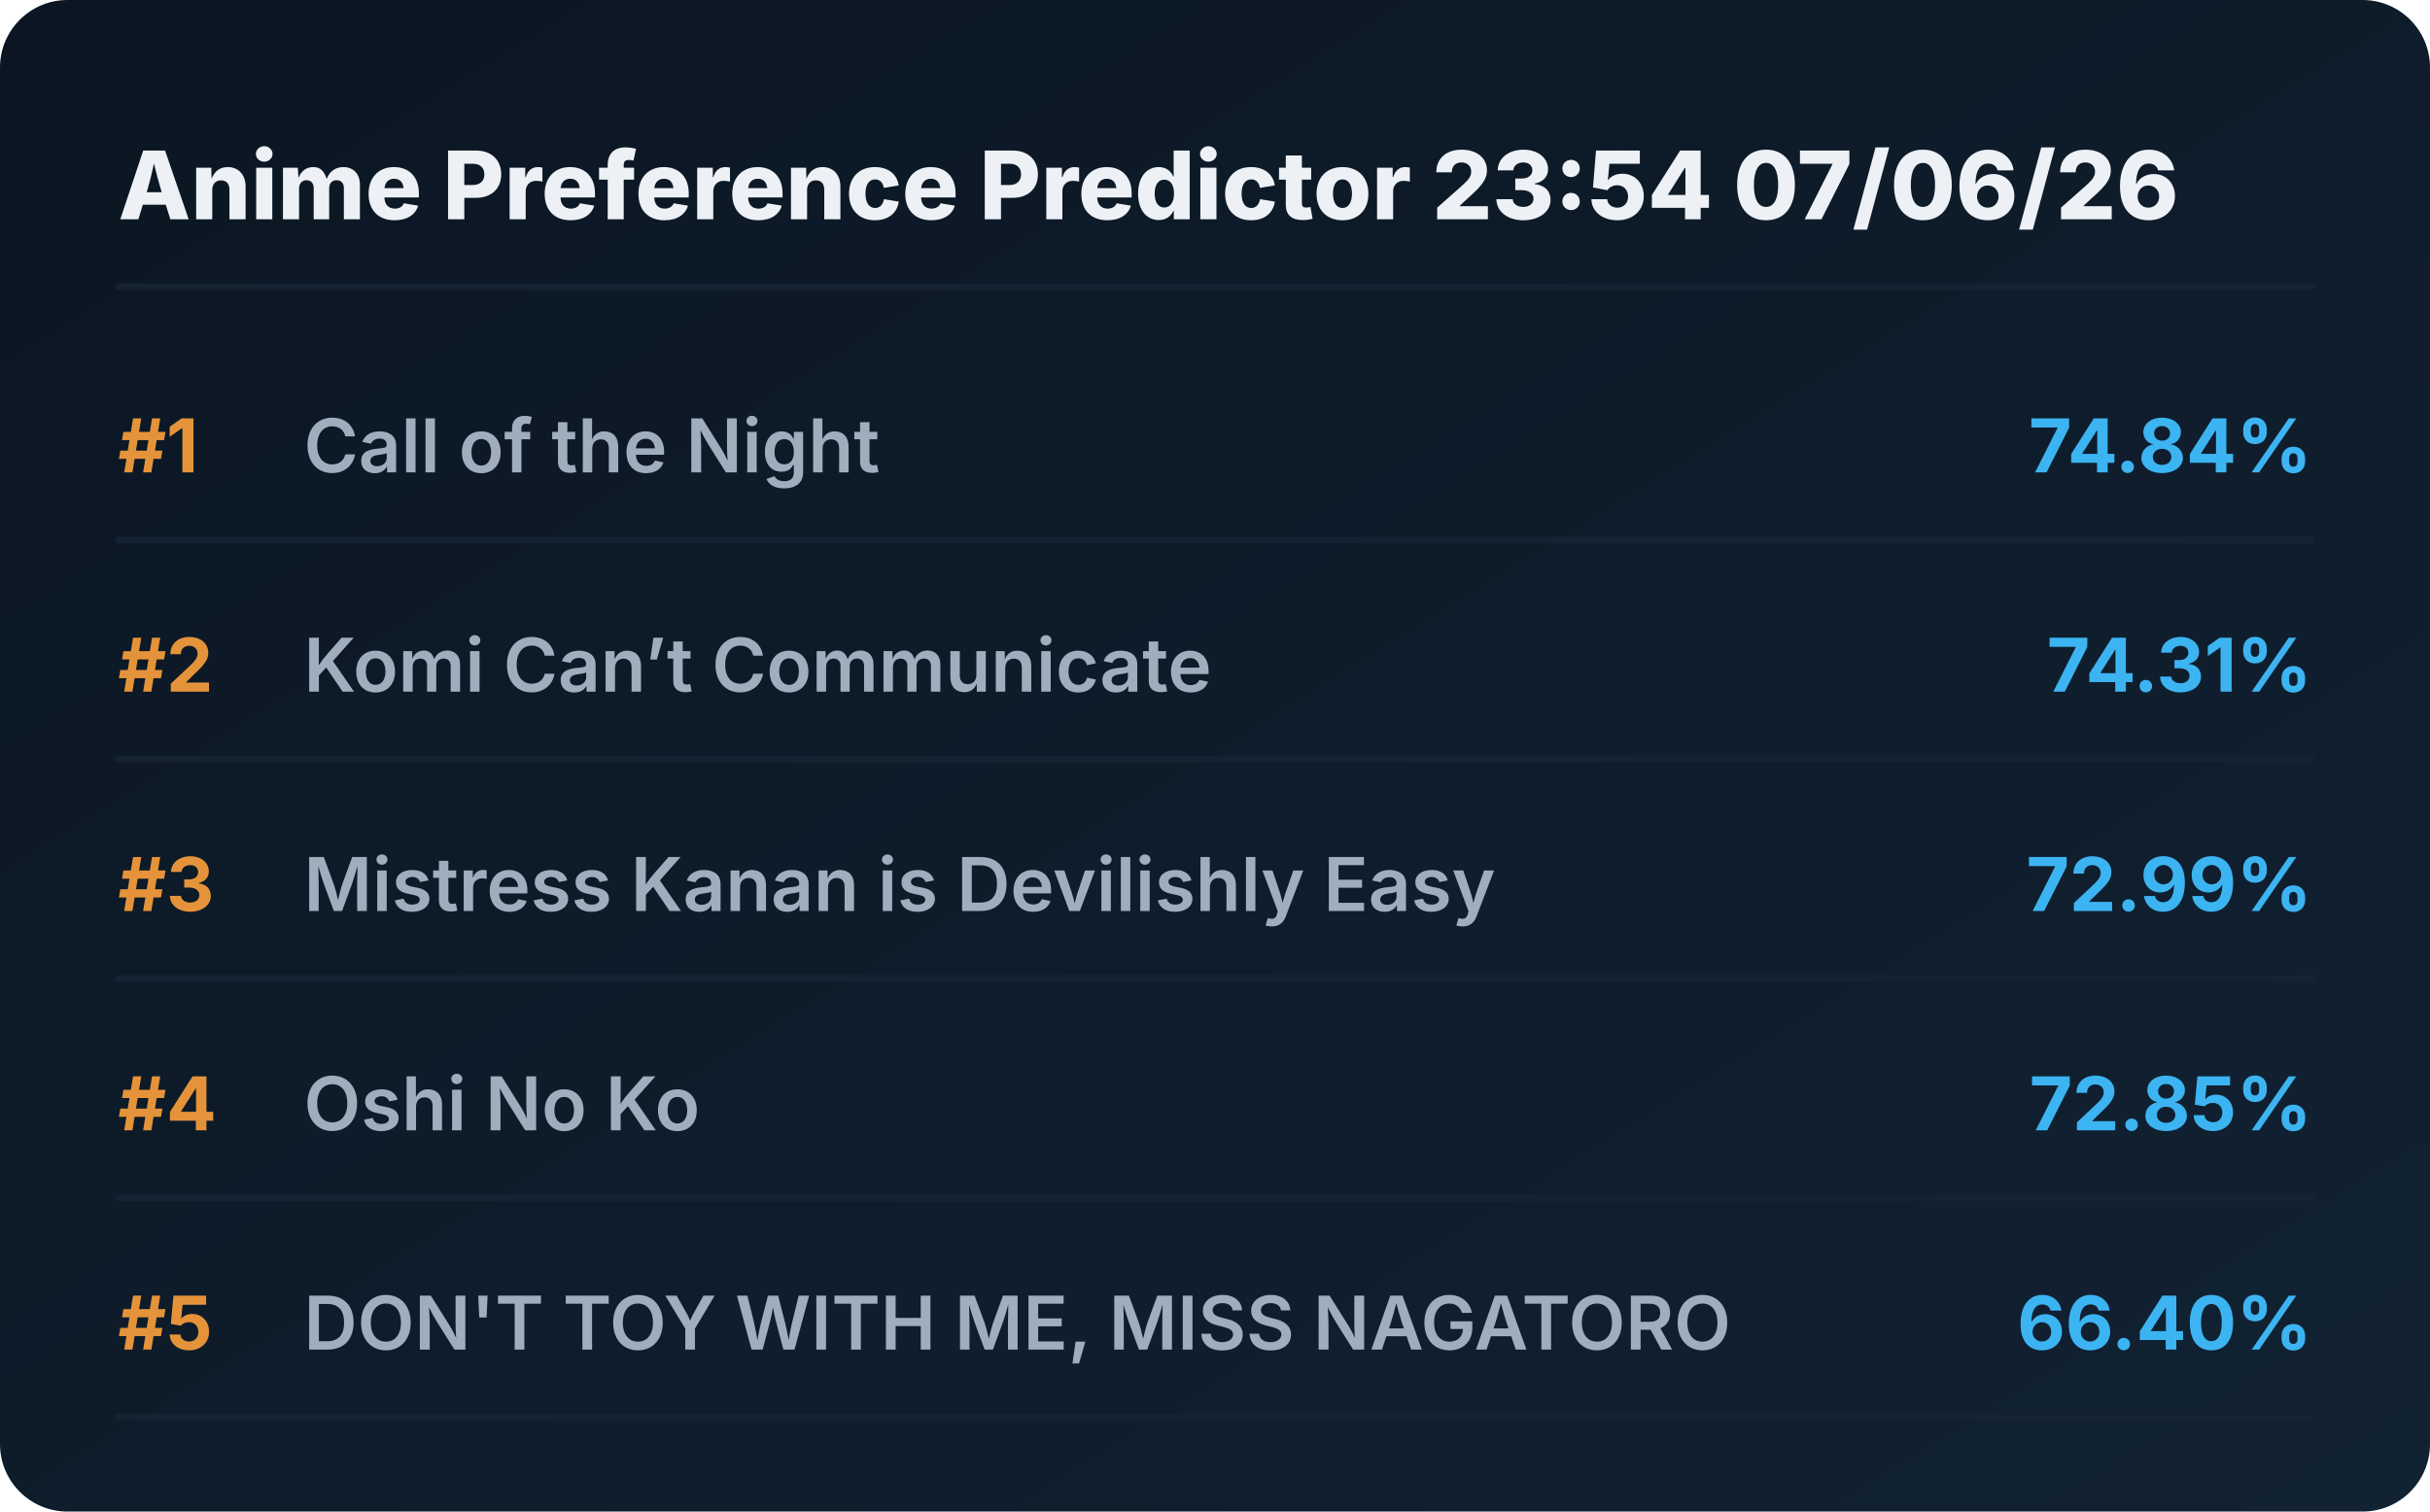
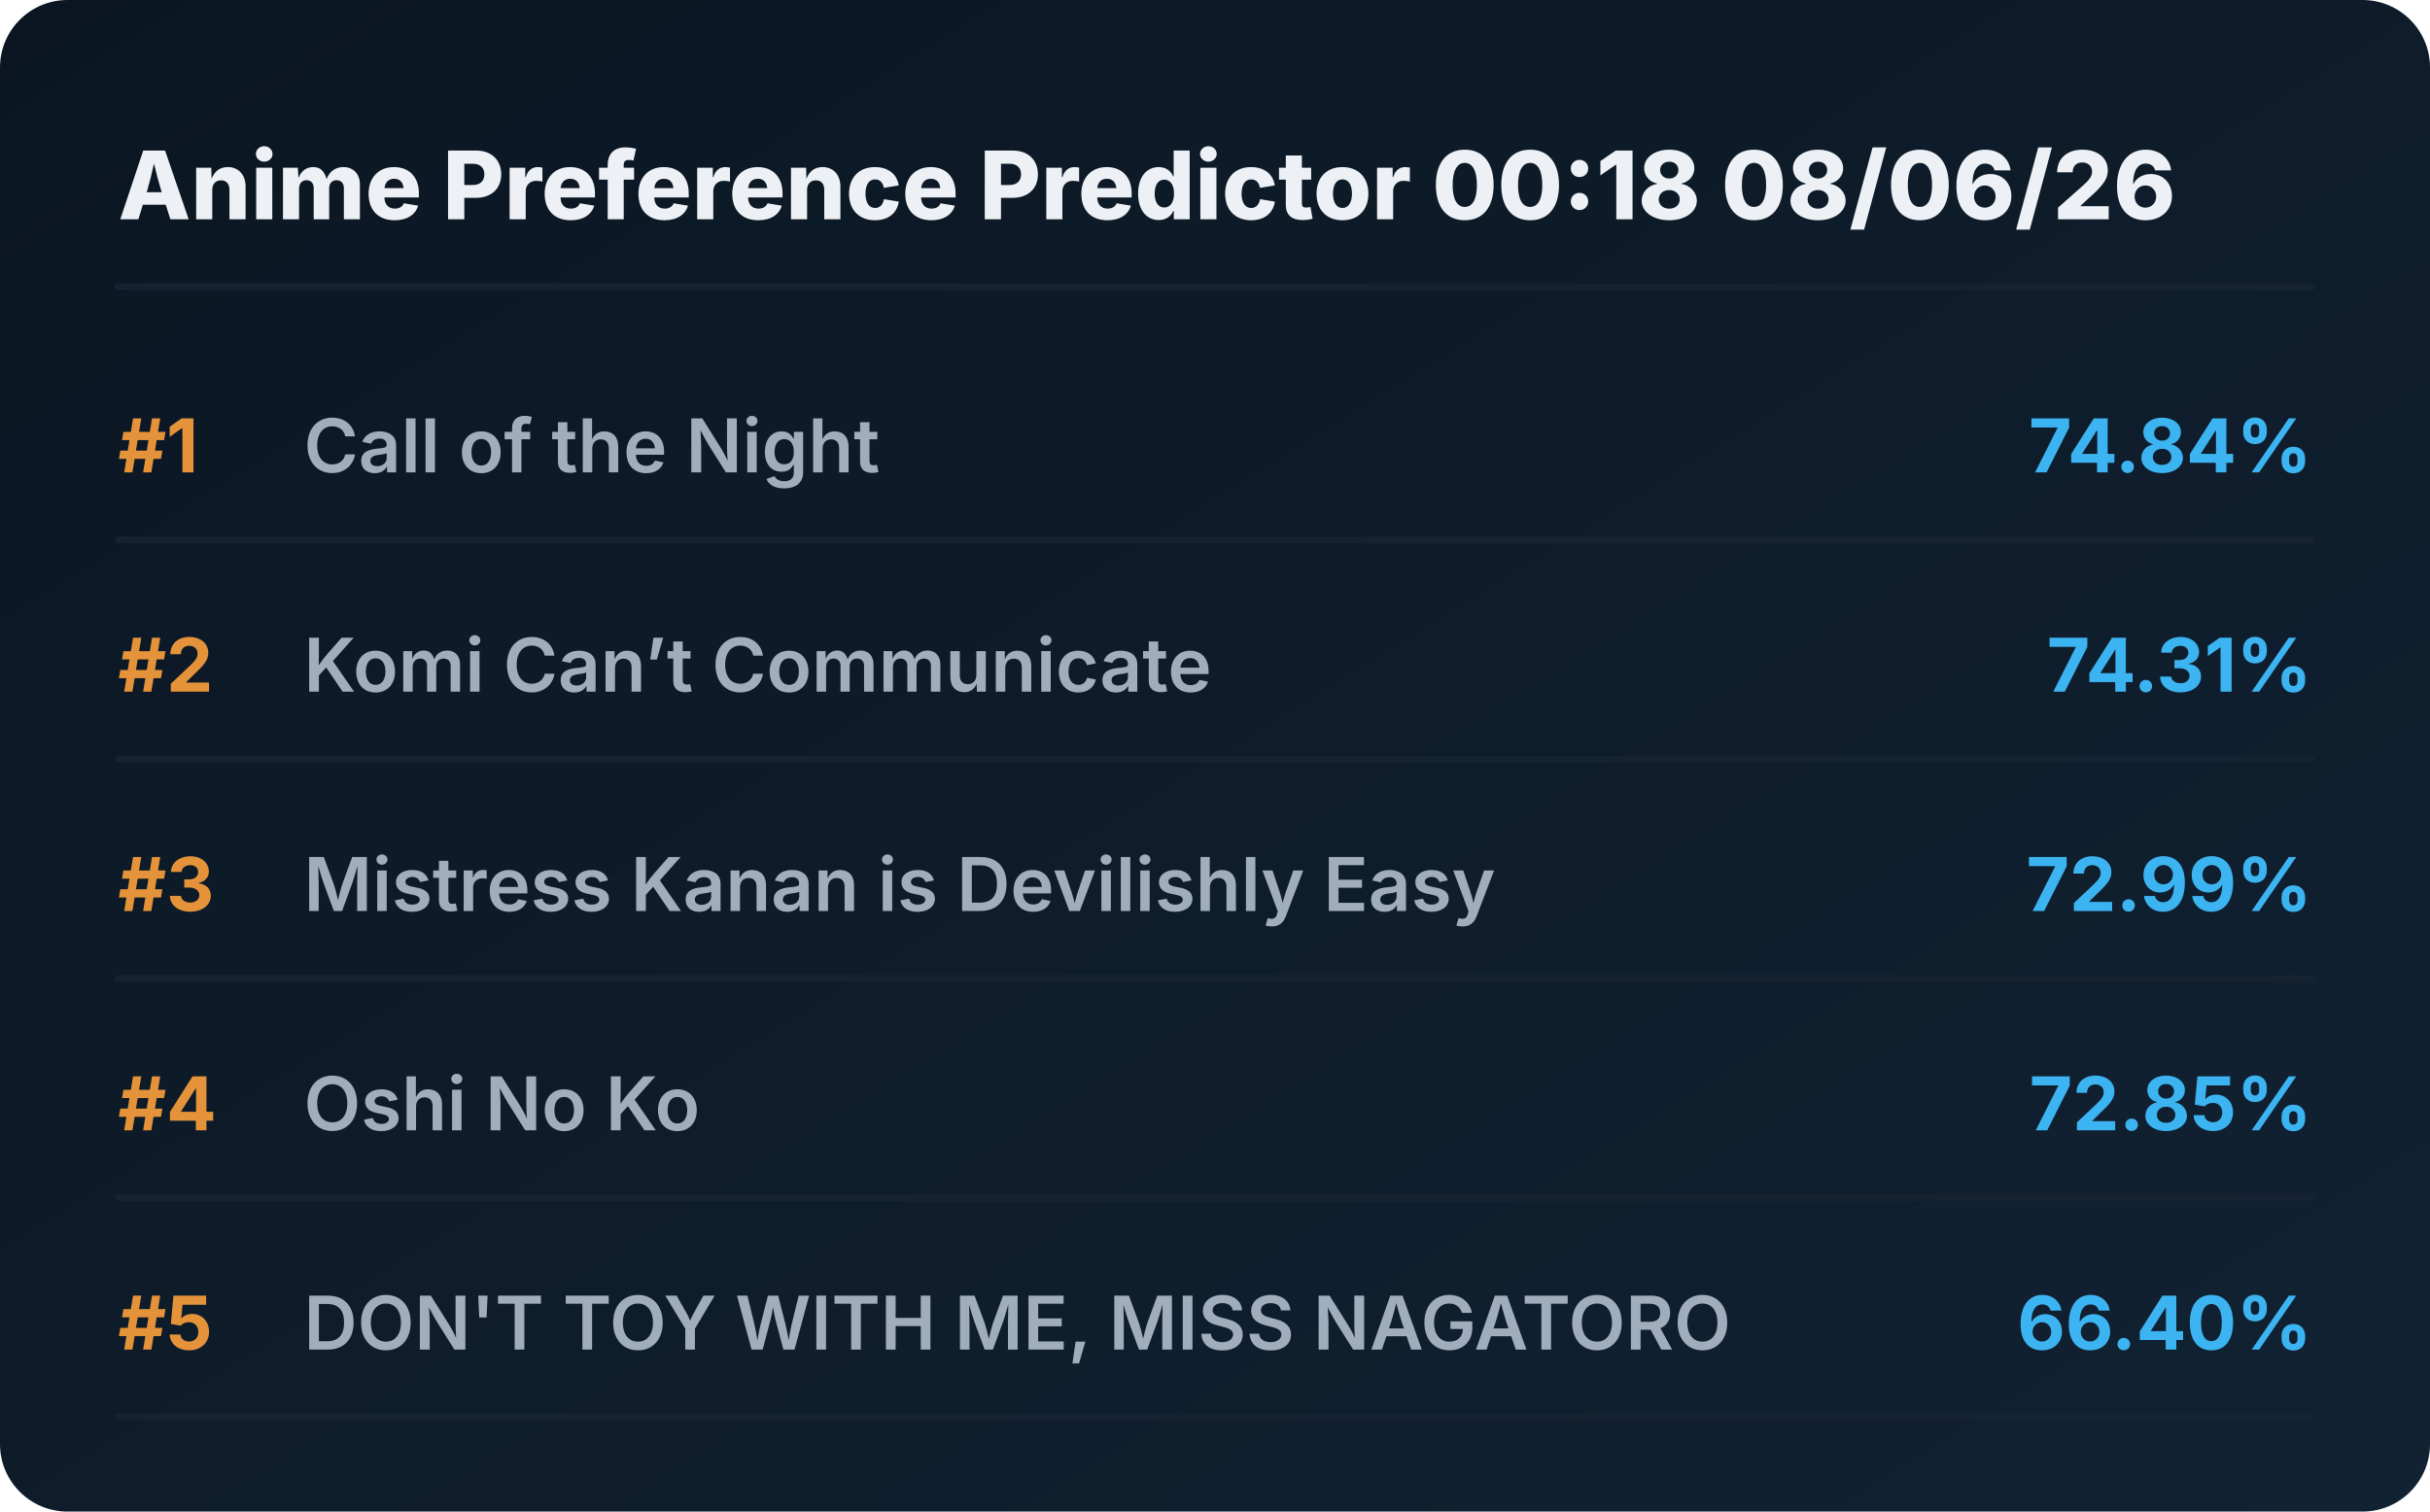
<svg xmlns="http://www.w3.org/2000/svg" viewBox="0 0 720 448" preserveAspectRatio="xMidYMid meet" style="width: 100%; height: auto; max-width: 720px;">
  <defs>
    <linearGradient id="boxGrad" x1="0%" y1="0%" x2="100%" y2="100%">
      <stop offset="0%" stop-color="#0b1622" />
      <stop offset="100%" stop-color="#112233" />
    </linearGradient>
    <clipPath id="titleClip">
      <rect x="90" y="0" width="510" height="100%" />
    </clipPath>
  </defs>
  <style>
    .bg { fill: url(#boxGrad); rx: 20px; }
    .header { font-family: 'Overpass', 'Inter', system-ui, sans-serif; font-weight: 800; font-size: 28px; fill: #edf1f5; }
    .rank { font-family: 'Overpass', 'Inter', system-ui, sans-serif; font-weight: 700; font-size: 22px; fill: #e5933a; }
    .title { font-family: 'Overpass', 'Inter', system-ui, sans-serif; font-weight: 600; font-size: 22px; fill: #9fadbd; }
    .score { font-family: 'Overpass', 'Inter', system-ui, sans-serif; font-weight: 700; font-size: 22px; fill: #3db4f2; }
    .line { stroke: #152232; stroke-width: 2; stroke-linecap: round; }
  </style>
  <rect class="bg" width="720" height="448" />
-   <text x="35" y="65" class="header">Anime Preference Predictor 23:54 07/06/26</text>
+   <text x="35" y="65" class="header">Anime Preference Predictor 00:18 08/06/26</text>
  <line x1="35" y1="85" x2="685" y2="85" class="line" />
  <g transform="translate(0, 0)">
    <text x="35" y="140" class="rank">#1</text>
    <text x="90" y="140" class="title">Call of the Night</text>
    <text x="685" y="140" class="score" text-anchor="end">74.84%</text>
    <line x1="35" y1="160" x2="685" y2="160" class="line" />
  </g>
  <g transform="translate(0, 65)">
    <text x="35" y="140" class="rank">#2</text>
    <text x="90" y="140" class="title">Komi Can’t Communicate</text>
    <text x="685" y="140" class="score" text-anchor="end">74.31%</text>
    <line x1="35" y1="160" x2="685" y2="160" class="line" />
  </g>
  <g transform="translate(0, 130)">
    <text x="35" y="140" class="rank">#3</text>
    <text x="90" y="140" class="title">Mistress Kanan is Devilishly Easy</text>
    <text x="685" y="140" class="score" text-anchor="end">72.99%</text>
    <line x1="35" y1="160" x2="685" y2="160" class="line" />
  </g>
  <g transform="translate(0, 195)">
    <text x="35" y="140" class="rank">#4</text>
    <text x="90" y="140" class="title">Oshi No Ko</text>
    <text x="685" y="140" class="score" text-anchor="end">72.85%</text>
    <line x1="35" y1="160" x2="685" y2="160" class="line" />
  </g>
  <g transform="translate(0, 260)">
    <text x="35" y="140" class="rank">#5</text>
    <text x="90" y="140" class="title">DON'T TOY WITH ME, MISS NAGATORO</text>
    <text x="685" y="140" class="score" text-anchor="end">66.40%</text>
    <line x1="35" y1="160" x2="685" y2="160" class="line" />
  </g>
</svg>
